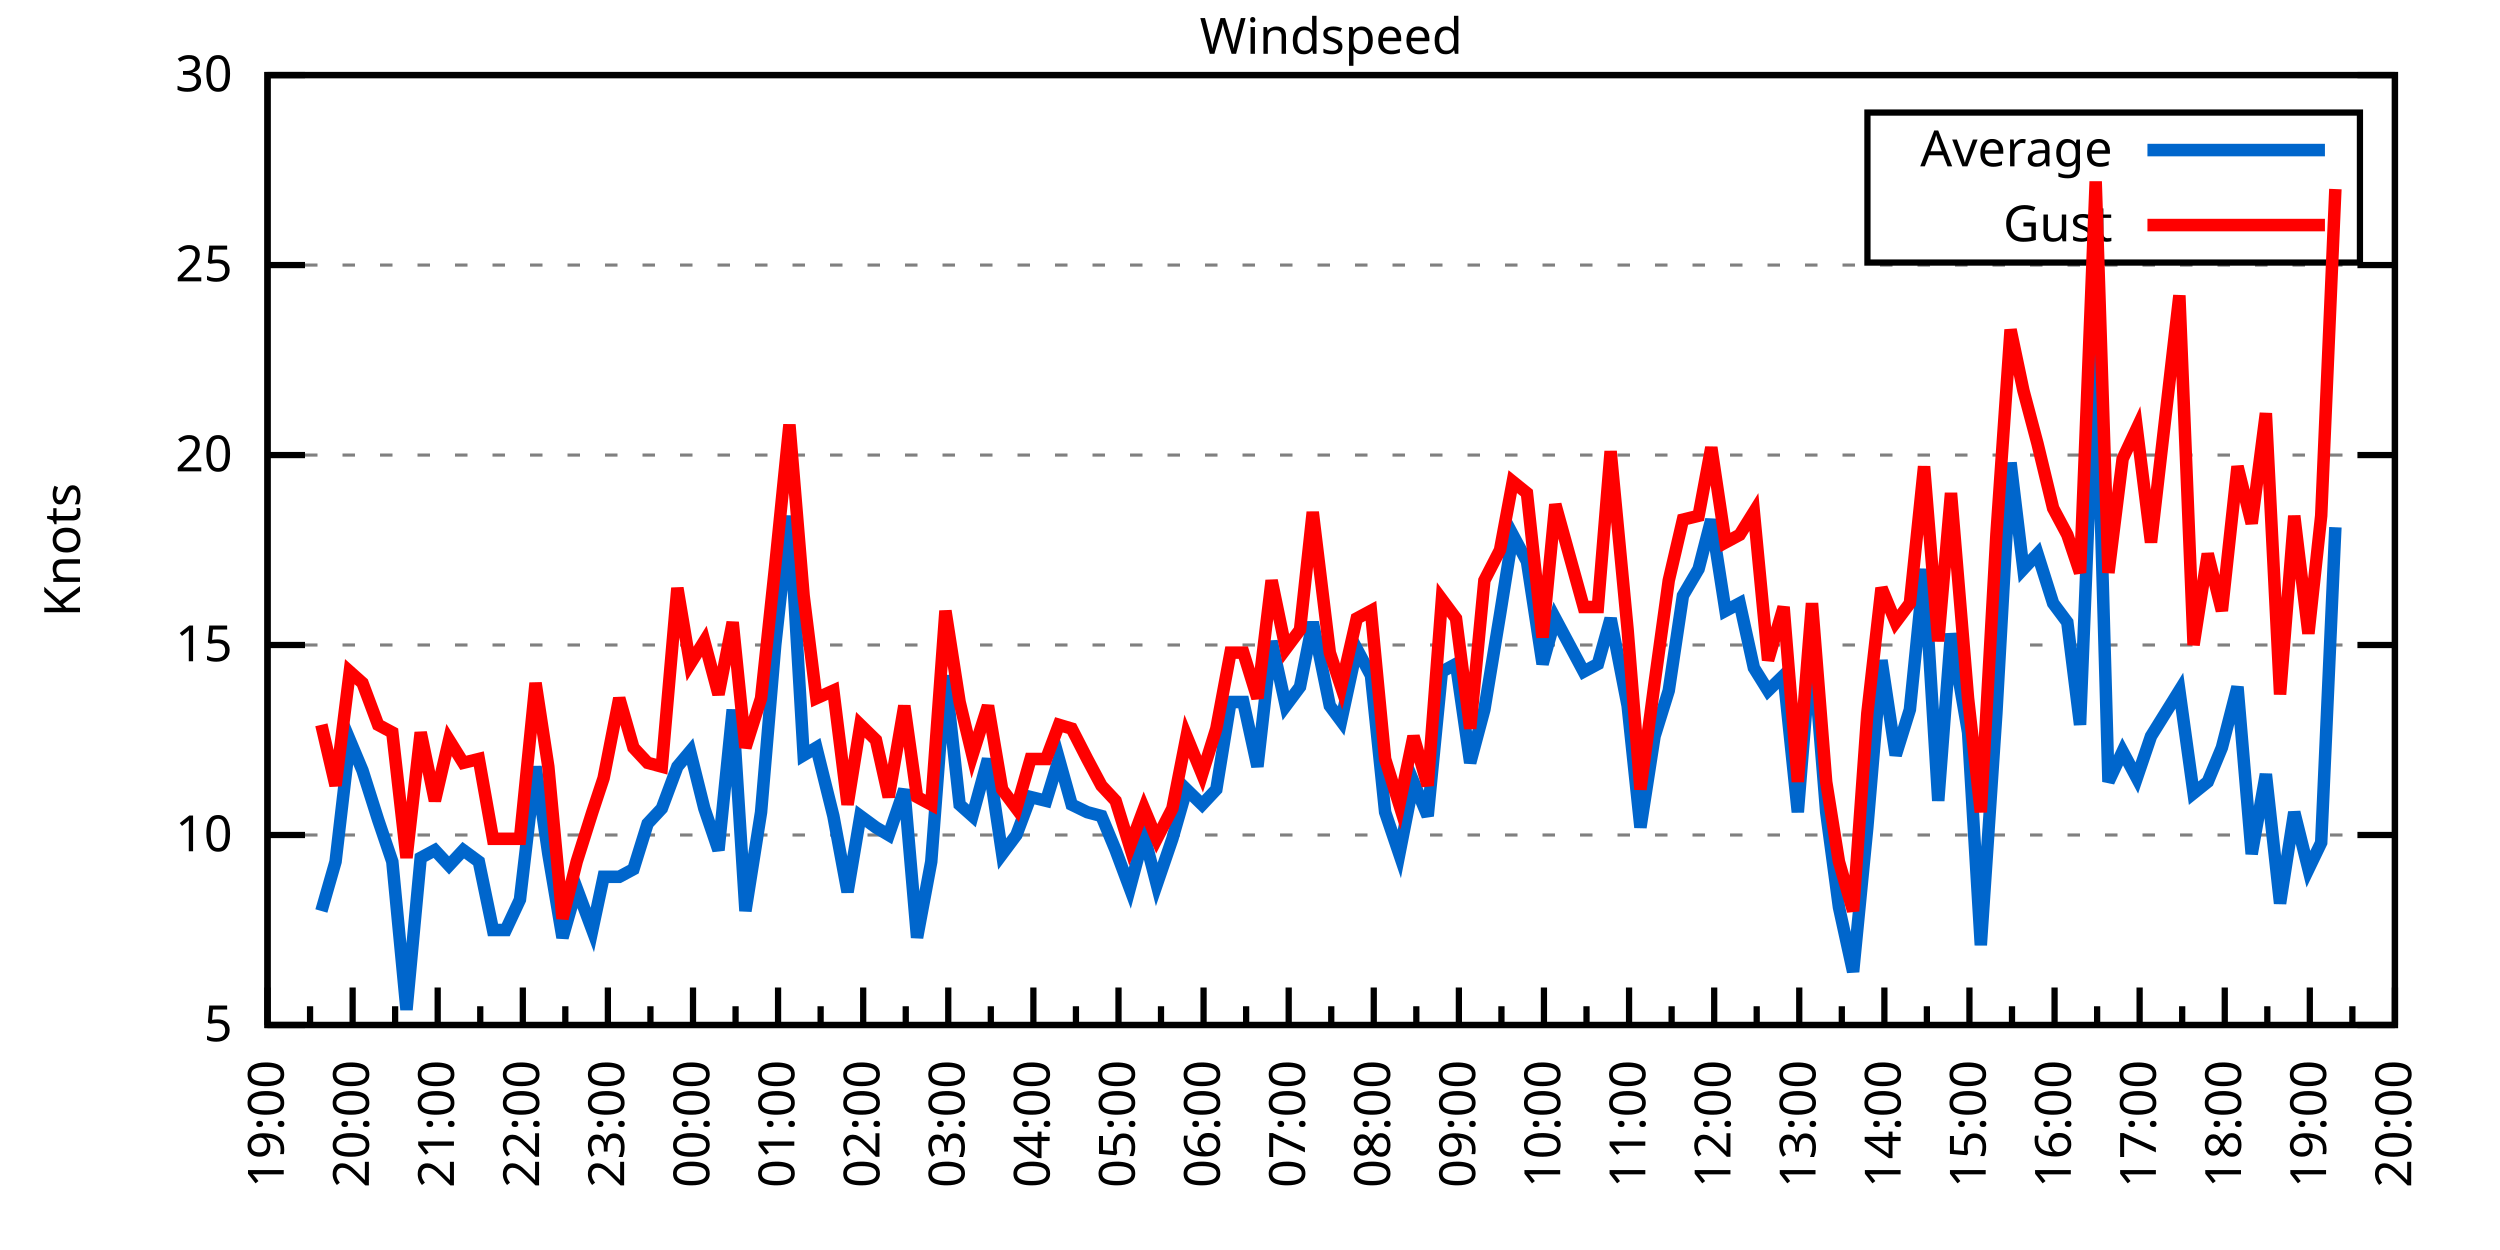
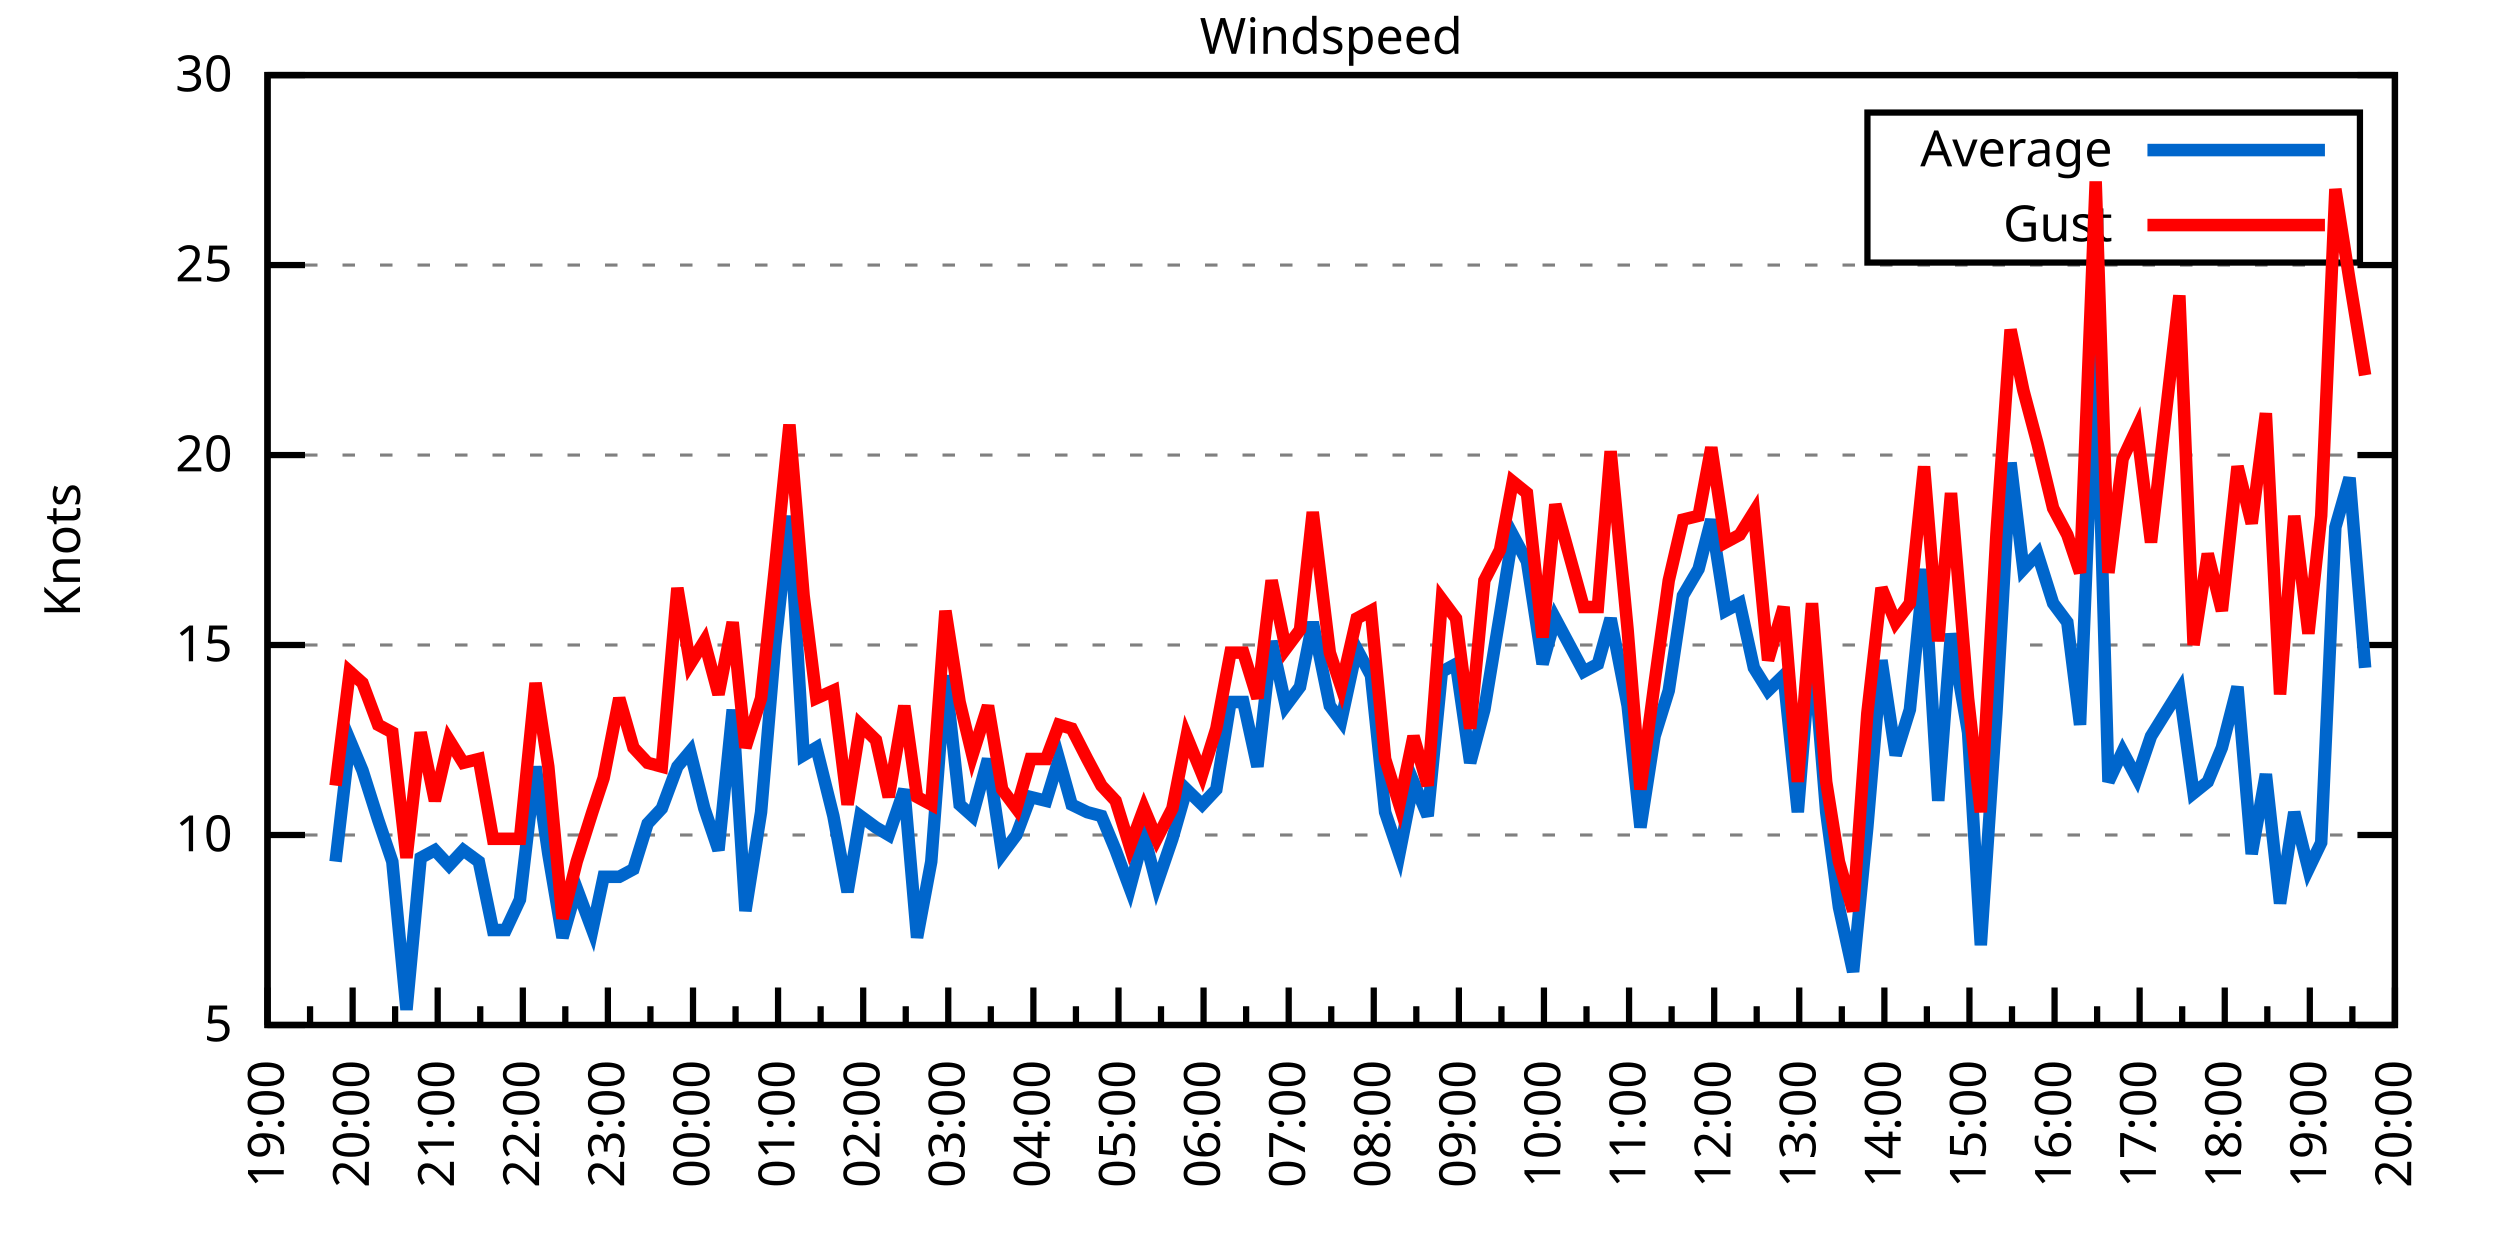
<svg xmlns="http://www.w3.org/2000/svg" xmlns:xlink="http://www.w3.org/1999/xlink" width="400" height="200" viewBox="0 0 400 200">
  <g id="gnuplot_canvas">
    <rect x="0" y="0" width="400" height="200" fill="none" />
    <defs>
      <circle id="gpDot" r="0.5" stroke-width="0.5" stroke="currentColor" />
      <path id="gpPt0" stroke-width="0.333" stroke="currentColor" d="M-1,0 h2 M0,-1 v2" />
      <path id="gpPt1" stroke-width="0.333" stroke="currentColor" d="M-1,-1 L1,1 M1,-1 L-1,1" />
      <path id="gpPt2" stroke-width="0.333" stroke="currentColor" d="M-1,0 L1,0 M0,-1 L0,1 M-1,-1 L1,1 M-1,1 L1,-1" />
      <rect id="gpPt3" stroke-width="0.333" stroke="currentColor" x="-1" y="-1" width="2" height="2" />
      <rect id="gpPt4" stroke-width="0.333" stroke="currentColor" fill="currentColor" x="-1" y="-1" width="2" height="2" />
      <circle id="gpPt5" stroke-width="0.333" stroke="currentColor" cx="0" cy="0" r="1" />
      <use xlink:href="#gpPt5" id="gpPt6" fill="currentColor" stroke="none" />
      <path id="gpPt7" stroke-width="0.333" stroke="currentColor" d="M0,-1.33 L-1.33,0.67 L1.33,0.67 z" />
      <use xlink:href="#gpPt7" id="gpPt8" fill="currentColor" stroke="none" />
      <use xlink:href="#gpPt7" id="gpPt9" stroke="currentColor" transform="rotate(180)" />
      <use xlink:href="#gpPt9" id="gpPt10" fill="currentColor" stroke="none" />
      <use xlink:href="#gpPt3" id="gpPt11" stroke="currentColor" transform="rotate(45)" />
      <use xlink:href="#gpPt11" id="gpPt12" fill="currentColor" stroke="none" />
      <path id="gpPt13" stroke-width="0.333" stroke="currentColor" d="M0,1.330 L1.265,0.411 L0.782,-1.067 L-0.782,-1.076 L-1.265,0.411 z" />
      <use xlink:href="#gpPt13" id="gpPt14" fill="currentColor" stroke="none" />
      <filter id="textbox" filterUnits="objectBoundingBox" x="0" y="0" height="1" width="1">
        <feFlood flood-color="white" flood-opacity="1" result="bgnd" />
        <feComposite in="SourceGraphic" in2="bgnd" operator="atop" />
      </filter>
      <filter id="greybox" filterUnits="objectBoundingBox" x="0" y="0" height="1" width="1">
        <feFlood flood-color="lightgrey" flood-opacity="1" result="grey" />
        <feComposite in="SourceGraphic" in2="grey" operator="atop" />
      </filter>
    </defs>
    <g fill="none" color="white" stroke="currentColor" stroke-width="1.00" stroke-linecap="butt" stroke-linejoin="miter">
</g>
    <g fill="none" color="black" stroke="currentColor" stroke-width="1.00" stroke-linecap="butt" stroke-linejoin="miter">
      <g stroke="none" shape-rendering="crispEdges">
        <polygon fill="rgb(255, 255, 255)" points="42.80,164.00 383.18,164.00 383.18,12.02 42.80,12.02 " />
      </g>
    </g>
    <g fill="none" color="black" stroke="currentColor" stroke-width="1.00" stroke-linecap="butt" stroke-linejoin="miter">
</g>
    <g fill="none" color="black" stroke="black" stroke-width="0.50" stroke-linecap="butt" stroke-linejoin="miter">
</g>
    <g fill="none" color="gray" stroke="currentColor" stroke-width="0.50" stroke-linecap="butt" stroke-linejoin="miter">
      <path stroke="gray" stroke-dasharray="2,4" class="gridline" d="M42.80,164.00 L383.19,164.00  " />
    </g>
    <g fill="none" color="gray" stroke="gray" stroke-width="1.00" stroke-linecap="butt" stroke-linejoin="miter">
</g>
    <g fill="none" color="black" stroke="currentColor" stroke-width="1.00" stroke-linecap="butt" stroke-linejoin="miter">
      <path stroke="black" d="M42.80,164.00 L48.80,164.00 M383.19,164.00 L377.19,164.00  " />
      <g transform="translate(37.20,166.60)" stroke="none" fill="black" font-family="Sans" font-size="8.00" text-anchor="end">
        <text>
          <tspan font-family="Sans"> 5</tspan>
        </text>
      </g>
    </g>
    <g fill="none" color="black" stroke="currentColor" stroke-width="1.00" stroke-linecap="butt" stroke-linejoin="miter">
</g>
    <g fill="none" color="black" stroke="black" stroke-width="0.50" stroke-linecap="butt" stroke-linejoin="miter">
</g>
    <g fill="none" color="gray" stroke="currentColor" stroke-width="0.50" stroke-linecap="butt" stroke-linejoin="miter">
      <path stroke="gray" stroke-dasharray="2,4" class="gridline" d="M42.80,133.60 L383.19,133.60  " />
    </g>
    <g fill="none" color="gray" stroke="gray" stroke-width="1.00" stroke-linecap="butt" stroke-linejoin="miter">
</g>
    <g fill="none" color="black" stroke="currentColor" stroke-width="1.00" stroke-linecap="butt" stroke-linejoin="miter">
      <path stroke="black" d="M42.80,133.60 L48.80,133.60 M383.19,133.60 L377.19,133.60  " />
      <g transform="translate(37.20,136.20)" stroke="none" fill="black" font-family="Sans" font-size="8.00" text-anchor="end">
        <text>
          <tspan font-family="Sans"> 10</tspan>
        </text>
      </g>
    </g>
    <g fill="none" color="black" stroke="currentColor" stroke-width="1.00" stroke-linecap="butt" stroke-linejoin="miter">
</g>
    <g fill="none" color="black" stroke="black" stroke-width="0.50" stroke-linecap="butt" stroke-linejoin="miter">
</g>
    <g fill="none" color="gray" stroke="currentColor" stroke-width="0.50" stroke-linecap="butt" stroke-linejoin="miter">
      <path stroke="gray" stroke-dasharray="2,4" class="gridline" d="M42.80,103.20 L383.19,103.20  " />
    </g>
    <g fill="none" color="gray" stroke="gray" stroke-width="1.00" stroke-linecap="butt" stroke-linejoin="miter">
</g>
    <g fill="none" color="black" stroke="currentColor" stroke-width="1.00" stroke-linecap="butt" stroke-linejoin="miter">
      <path stroke="black" d="M42.80,103.20 L48.80,103.20 M383.19,103.20 L377.19,103.20  " />
      <g transform="translate(37.20,105.80)" stroke="none" fill="black" font-family="Sans" font-size="8.00" text-anchor="end">
        <text>
          <tspan font-family="Sans"> 15</tspan>
        </text>
      </g>
    </g>
    <g fill="none" color="black" stroke="currentColor" stroke-width="1.00" stroke-linecap="butt" stroke-linejoin="miter">
</g>
    <g fill="none" color="black" stroke="black" stroke-width="0.50" stroke-linecap="butt" stroke-linejoin="miter">
</g>
    <g fill="none" color="gray" stroke="currentColor" stroke-width="0.50" stroke-linecap="butt" stroke-linejoin="miter">
      <path stroke="gray" stroke-dasharray="2,4" class="gridline" d="M42.80,72.81 L383.19,72.81  " />
    </g>
    <g fill="none" color="gray" stroke="gray" stroke-width="1.00" stroke-linecap="butt" stroke-linejoin="miter">
</g>
    <g fill="none" color="black" stroke="currentColor" stroke-width="1.00" stroke-linecap="butt" stroke-linejoin="miter">
      <path stroke="black" d="M42.80,72.81 L48.80,72.81 M383.19,72.81 L377.19,72.81  " />
      <g transform="translate(37.20,75.41)" stroke="none" fill="black" font-family="Sans" font-size="8.00" text-anchor="end">
        <text>
          <tspan font-family="Sans"> 20</tspan>
        </text>
      </g>
    </g>
    <g fill="none" color="black" stroke="currentColor" stroke-width="1.00" stroke-linecap="butt" stroke-linejoin="miter">
</g>
    <g fill="none" color="black" stroke="black" stroke-width="0.50" stroke-linecap="butt" stroke-linejoin="miter">
</g>
    <g fill="none" color="gray" stroke="currentColor" stroke-width="0.50" stroke-linecap="butt" stroke-linejoin="miter">
      <path stroke="gray" stroke-dasharray="2,4" class="gridline" d="M42.80,42.41 L383.19,42.41  " />
    </g>
    <g fill="none" color="gray" stroke="gray" stroke-width="1.00" stroke-linecap="butt" stroke-linejoin="miter">
</g>
    <g fill="none" color="black" stroke="currentColor" stroke-width="1.00" stroke-linecap="butt" stroke-linejoin="miter">
      <path stroke="black" d="M42.80,42.41 L48.80,42.41 M383.19,42.41 L377.19,42.41  " />
      <g transform="translate(37.20,45.01)" stroke="none" fill="black" font-family="Sans" font-size="8.00" text-anchor="end">
        <text>
          <tspan font-family="Sans"> 25</tspan>
        </text>
      </g>
    </g>
    <g fill="none" color="black" stroke="currentColor" stroke-width="1.00" stroke-linecap="butt" stroke-linejoin="miter">
</g>
    <g fill="none" color="black" stroke="black" stroke-width="0.50" stroke-linecap="butt" stroke-linejoin="miter">
</g>
    <g fill="none" color="gray" stroke="currentColor" stroke-width="0.50" stroke-linecap="butt" stroke-linejoin="miter">
      <path stroke="gray" stroke-dasharray="2,4" class="gridline" d="M42.80,12.01 L383.19,12.01  " />
    </g>
    <g fill="none" color="gray" stroke="gray" stroke-width="1.00" stroke-linecap="butt" stroke-linejoin="miter">
</g>
    <g fill="none" color="black" stroke="currentColor" stroke-width="1.00" stroke-linecap="butt" stroke-linejoin="miter">
      <path stroke="black" d="M42.80,12.01 L48.80,12.01 M383.19,12.01 L377.19,12.01  " />
      <g transform="translate(37.20,14.61)" stroke="none" fill="black" font-family="Sans" font-size="8.00" text-anchor="end">
        <text>
          <tspan font-family="Sans"> 30</tspan>
        </text>
      </g>
    </g>
    <g fill="none" color="black" stroke="currentColor" stroke-width="1.00" stroke-linecap="butt" stroke-linejoin="miter">
      <path stroke="black" d="M42.80,164.00 L42.80,158.00  " />
      <g transform="translate(45.40,169.60) rotate(270)" stroke="none" fill="black" font-family="Sans" font-size="8.00" text-anchor="end">
        <text>
          <tspan font-family="Sans">19:00</tspan>
        </text>
      </g>
    </g>
    <g fill="none" color="black" stroke="currentColor" stroke-width="1.00" stroke-linecap="butt" stroke-linejoin="miter">
      <path stroke="black" d="M49.61,164.00 L49.61,161.00 M56.42,164.00 L56.42,158.00  " />
      <g transform="translate(59.02,169.60) rotate(270)" stroke="none" fill="black" font-family="Sans" font-size="8.00" text-anchor="end">
        <text>
          <tspan font-family="Sans">20:00</tspan>
        </text>
      </g>
    </g>
    <g fill="none" color="black" stroke="currentColor" stroke-width="1.00" stroke-linecap="butt" stroke-linejoin="miter">
      <path stroke="black" d="M63.22,164.00 L63.22,161.00 M70.03,164.00 L70.03,158.00  " />
      <g transform="translate(72.63,169.60) rotate(270)" stroke="none" fill="black" font-family="Sans" font-size="8.00" text-anchor="end">
        <text>
          <tspan font-family="Sans">21:00</tspan>
        </text>
      </g>
    </g>
    <g fill="none" color="black" stroke="currentColor" stroke-width="1.00" stroke-linecap="butt" stroke-linejoin="miter">
      <path stroke="black" d="M76.84,164.00 L76.84,161.00 M83.65,164.00 L83.65,158.00  " />
      <g transform="translate(86.25,169.60) rotate(270)" stroke="none" fill="black" font-family="Sans" font-size="8.00" text-anchor="end">
        <text>
          <tspan font-family="Sans">22:00</tspan>
        </text>
      </g>
    </g>
    <g fill="none" color="black" stroke="currentColor" stroke-width="1.00" stroke-linecap="butt" stroke-linejoin="miter">
      <path stroke="black" d="M90.45,164.00 L90.45,161.00 M97.26,164.00 L97.26,158.00  " />
      <g transform="translate(99.86,169.60) rotate(270)" stroke="none" fill="black" font-family="Sans" font-size="8.00" text-anchor="end">
        <text>
          <tspan font-family="Sans">23:00</tspan>
        </text>
      </g>
    </g>
    <g fill="none" color="black" stroke="currentColor" stroke-width="1.00" stroke-linecap="butt" stroke-linejoin="miter">
      <path stroke="black" d="M104.07,164.00 L104.07,161.00 M110.88,164.00 L110.88,158.00  " />
      <g transform="translate(113.48,169.60) rotate(270)" stroke="none" fill="black" font-family="Sans" font-size="8.00" text-anchor="end">
        <text>
          <tspan font-family="Sans">00:00</tspan>
        </text>
      </g>
    </g>
    <g fill="none" color="black" stroke="currentColor" stroke-width="1.00" stroke-linecap="butt" stroke-linejoin="miter">
      <path stroke="black" d="M117.69,164.00 L117.69,161.00 M124.49,164.00 L124.49,158.00  " />
      <g transform="translate(127.09,169.60) rotate(270)" stroke="none" fill="black" font-family="Sans" font-size="8.00" text-anchor="end">
        <text>
          <tspan font-family="Sans">01:00</tspan>
        </text>
      </g>
    </g>
    <g fill="none" color="black" stroke="currentColor" stroke-width="1.00" stroke-linecap="butt" stroke-linejoin="miter">
      <path stroke="black" d="M131.30,164.00 L131.30,161.00 M138.11,164.00 L138.11,158.00  " />
      <g transform="translate(140.71,169.60) rotate(270)" stroke="none" fill="black" font-family="Sans" font-size="8.00" text-anchor="end">
        <text>
          <tspan font-family="Sans">02:00</tspan>
        </text>
      </g>
    </g>
    <g fill="none" color="black" stroke="currentColor" stroke-width="1.00" stroke-linecap="butt" stroke-linejoin="miter">
      <path stroke="black" d="M144.92,164.00 L144.92,161.00 M151.72,164.00 L151.72,158.00  " />
      <g transform="translate(154.32,169.60) rotate(270)" stroke="none" fill="black" font-family="Sans" font-size="8.00" text-anchor="end">
        <text>
          <tspan font-family="Sans">03:00</tspan>
        </text>
      </g>
    </g>
    <g fill="none" color="black" stroke="currentColor" stroke-width="1.00" stroke-linecap="butt" stroke-linejoin="miter">
      <path stroke="black" d="M158.53,164.00 L158.53,161.00 M165.34,164.00 L165.34,158.00  " />
      <g transform="translate(167.94,169.60) rotate(270)" stroke="none" fill="black" font-family="Sans" font-size="8.00" text-anchor="end">
        <text>
          <tspan font-family="Sans">04:00</tspan>
        </text>
      </g>
    </g>
    <g fill="none" color="black" stroke="currentColor" stroke-width="1.00" stroke-linecap="butt" stroke-linejoin="miter">
      <path stroke="black" d="M172.15,164.00 L172.15,161.00 M178.96,164.00 L178.96,158.00  " />
      <g transform="translate(181.56,169.60) rotate(270)" stroke="none" fill="black" font-family="Sans" font-size="8.00" text-anchor="end">
        <text>
          <tspan font-family="Sans">05:00</tspan>
        </text>
      </g>
    </g>
    <g fill="none" color="black" stroke="currentColor" stroke-width="1.00" stroke-linecap="butt" stroke-linejoin="miter">
      <path stroke="black" d="M185.76,164.00 L185.76,161.00 M192.57,164.00 L192.57,158.00  " />
      <g transform="translate(195.17,169.60) rotate(270)" stroke="none" fill="black" font-family="Sans" font-size="8.00" text-anchor="end">
        <text>
          <tspan font-family="Sans">06:00</tspan>
        </text>
      </g>
    </g>
    <g fill="none" color="black" stroke="currentColor" stroke-width="1.00" stroke-linecap="butt" stroke-linejoin="miter">
      <path stroke="black" d="M199.38,164.00 L199.38,161.00 M206.19,164.00 L206.19,158.00  " />
      <g transform="translate(208.79,169.60) rotate(270)" stroke="none" fill="black" font-family="Sans" font-size="8.00" text-anchor="end">
        <text>
          <tspan font-family="Sans">07:00</tspan>
        </text>
      </g>
    </g>
    <g fill="none" color="black" stroke="currentColor" stroke-width="1.00" stroke-linecap="butt" stroke-linejoin="miter">
      <path stroke="black" d="M213.00,164.00 L213.00,161.00 M219.80,164.00 L219.80,158.00  " />
      <g transform="translate(222.40,169.60) rotate(270)" stroke="none" fill="black" font-family="Sans" font-size="8.00" text-anchor="end">
        <text>
          <tspan font-family="Sans">08:00</tspan>
        </text>
      </g>
    </g>
    <g fill="none" color="black" stroke="currentColor" stroke-width="1.00" stroke-linecap="butt" stroke-linejoin="miter">
      <path stroke="black" d="M226.61,164.00 L226.61,161.00 M233.42,164.00 L233.42,158.00  " />
      <g transform="translate(236.02,169.60) rotate(270)" stroke="none" fill="black" font-family="Sans" font-size="8.00" text-anchor="end">
        <text>
          <tspan font-family="Sans">09:00</tspan>
        </text>
      </g>
    </g>
    <g fill="none" color="black" stroke="currentColor" stroke-width="1.00" stroke-linecap="butt" stroke-linejoin="miter">
      <path stroke="black" d="M240.23,164.00 L240.23,161.00 M247.03,164.00 L247.03,158.00  " />
      <g transform="translate(249.63,169.60) rotate(270)" stroke="none" fill="black" font-family="Sans" font-size="8.00" text-anchor="end">
        <text>
          <tspan font-family="Sans">10:00</tspan>
        </text>
      </g>
    </g>
    <g fill="none" color="black" stroke="currentColor" stroke-width="1.00" stroke-linecap="butt" stroke-linejoin="miter">
      <path stroke="black" d="M253.84,164.00 L253.84,161.00 M260.65,164.00 L260.65,158.00  " />
      <g transform="translate(263.25,169.60) rotate(270)" stroke="none" fill="black" font-family="Sans" font-size="8.00" text-anchor="end">
        <text>
          <tspan font-family="Sans">11:00</tspan>
        </text>
      </g>
    </g>
    <g fill="none" color="black" stroke="currentColor" stroke-width="1.00" stroke-linecap="butt" stroke-linejoin="miter">
      <path stroke="black" d="M267.46,164.00 L267.46,161.00 M274.27,164.00 L274.27,158.00  " />
      <g transform="translate(276.87,169.60) rotate(270)" stroke="none" fill="black" font-family="Sans" font-size="8.00" text-anchor="end">
        <text>
          <tspan font-family="Sans">12:00</tspan>
        </text>
      </g>
    </g>
    <g fill="none" color="black" stroke="currentColor" stroke-width="1.00" stroke-linecap="butt" stroke-linejoin="miter">
      <path stroke="black" d="M281.07,164.00 L281.07,161.00 M287.88,164.00 L287.88,158.00  " />
      <g transform="translate(290.48,169.60) rotate(270)" stroke="none" fill="black" font-family="Sans" font-size="8.00" text-anchor="end">
        <text>
          <tspan font-family="Sans">13:00</tspan>
        </text>
      </g>
    </g>
    <g fill="none" color="black" stroke="currentColor" stroke-width="1.00" stroke-linecap="butt" stroke-linejoin="miter">
      <path stroke="black" d="M294.69,164.00 L294.69,161.00 M301.50,164.00 L301.50,158.00  " />
      <g transform="translate(304.10,169.60) rotate(270)" stroke="none" fill="black" font-family="Sans" font-size="8.00" text-anchor="end">
        <text>
          <tspan font-family="Sans">14:00</tspan>
        </text>
      </g>
    </g>
    <g fill="none" color="black" stroke="currentColor" stroke-width="1.00" stroke-linecap="butt" stroke-linejoin="miter">
      <path stroke="black" d="M308.30,164.00 L308.30,161.00 M315.11,164.00 L315.11,158.00  " />
      <g transform="translate(317.71,169.60) rotate(270)" stroke="none" fill="black" font-family="Sans" font-size="8.00" text-anchor="end">
        <text>
          <tspan font-family="Sans">15:00</tspan>
        </text>
      </g>
    </g>
    <g fill="none" color="black" stroke="currentColor" stroke-width="1.00" stroke-linecap="butt" stroke-linejoin="miter">
      <path stroke="black" d="M321.92,164.00 L321.92,161.00 M328.73,164.00 L328.73,158.00  " />
      <g transform="translate(331.33,169.60) rotate(270)" stroke="none" fill="black" font-family="Sans" font-size="8.00" text-anchor="end">
        <text>
          <tspan font-family="Sans">16:00</tspan>
        </text>
      </g>
    </g>
    <g fill="none" color="black" stroke="currentColor" stroke-width="1.00" stroke-linecap="butt" stroke-linejoin="miter">
      <path stroke="black" d="M335.54,164.00 L335.54,161.00 M342.34,164.00 L342.34,158.00  " />
      <g transform="translate(344.94,169.60) rotate(270)" stroke="none" fill="black" font-family="Sans" font-size="8.00" text-anchor="end">
        <text>
          <tspan font-family="Sans">17:00</tspan>
        </text>
      </g>
    </g>
    <g fill="none" color="black" stroke="currentColor" stroke-width="1.00" stroke-linecap="butt" stroke-linejoin="miter">
      <path stroke="black" d="M349.15,164.00 L349.15,161.00 M355.96,164.00 L355.96,158.00  " />
      <g transform="translate(358.56,169.60) rotate(270)" stroke="none" fill="black" font-family="Sans" font-size="8.00" text-anchor="end">
        <text>
          <tspan font-family="Sans">18:00</tspan>
        </text>
      </g>
    </g>
    <g fill="none" color="black" stroke="currentColor" stroke-width="1.00" stroke-linecap="butt" stroke-linejoin="miter">
      <path stroke="black" d="M362.77,164.00 L362.77,161.00 M369.57,164.00 L369.57,158.00  " />
      <g transform="translate(372.17,169.60) rotate(270)" stroke="none" fill="black" font-family="Sans" font-size="8.00" text-anchor="end">
        <text>
          <tspan font-family="Sans">19:00</tspan>
        </text>
      </g>
    </g>
    <g fill="none" color="black" stroke="currentColor" stroke-width="1.00" stroke-linecap="butt" stroke-linejoin="miter">
      <path stroke="black" d="M376.38,164.00 L376.38,161.00 M383.19,164.00 L383.19,158.00  " />
      <g transform="translate(385.79,169.60) rotate(270)" stroke="none" fill="black" font-family="Sans" font-size="8.00" text-anchor="end">
        <text>
          <tspan font-family="Sans">20:00</tspan>
        </text>
      </g>
    </g>
    <g fill="none" color="black" stroke="currentColor" stroke-width="1.00" stroke-linecap="butt" stroke-linejoin="miter">
</g>
    <g fill="none" color="black" stroke="currentColor" stroke-width="1.00" stroke-linecap="butt" stroke-linejoin="miter">
      <path stroke="black" d="M42.80,12.01 L42.80,164.00 L383.19,164.00 L383.19,12.01 L42.80,12.01 Z  " />
    </g>
    <g fill="none" color="black" stroke="currentColor" stroke-width="1.00" stroke-linecap="butt" stroke-linejoin="miter">
      <g transform="translate(12.80,88.01) rotate(270)" stroke="none" fill="black" font-family="Sans" font-size="8.00" text-anchor="middle">
        <text>
          <tspan font-family="Sans">Knots</tspan>
        </text>
      </g>
    </g>
    <g fill="none" color="black" stroke="currentColor" stroke-width="1.00" stroke-linecap="butt" stroke-linejoin="miter">
</g>
    <g fill="none" color="black" stroke="currentColor" stroke-width="1.00" stroke-linecap="butt" stroke-linejoin="miter">
      <path stroke="black" d="M298.79,42.01 L298.79,18.01 L377.59,18.01 L377.59,42.01 L298.79,42.01 Z  " />
    </g>
    <g id="Windspeed_plot_1">
      <g fill="none" color="white" stroke="black" stroke-width="2.00" stroke-linecap="butt" stroke-linejoin="miter">
</g>
      <g fill="none" color="black" stroke="currentColor" stroke-width="2.00" stroke-linecap="butt" stroke-linejoin="miter">
        <g transform="translate(337.99,26.61)" stroke="none" fill="black" font-family="Sans" font-size="8.00" text-anchor="end">
          <text>
            <tspan font-family="Sans">Average</tspan>
          </text>
        </g>
      </g>
      <g fill="none" color="black" stroke="currentColor" stroke-width="2.00" stroke-linecap="butt" stroke-linejoin="miter">
-         <path stroke="rgb(  0, 102, 204)" d="M343.59,24.01 L371.99,24.01 M51.42,145.76 L53.69,137.86 L55.96,118.40 L58.00,123.27 L60.50,131.17 L62.77,137.86   L65.04,161.57 L67.31,137.25 L69.58,136.03 L71.85,138.47 L74.12,136.03 L76.61,137.86 L78.88,148.80 L80.92,148.80   L83.19,143.94 L85.69,122.66 L87.73,136.64 L90.00,150.02 L92.27,142.11 L94.77,148.80 L96.58,140.29 L99.08,140.29   L101.35,139.07 L103.62,131.78 L105.89,129.35 L108.38,122.66 L110.42,120.23 L112.69,129.35 L114.96,136.03 L117.23,113.54   L119.27,145.76 L121.77,129.95 L124.04,103.20 L126.31,82.53 L128.58,120.83 L130.62,119.62 L133.34,130.56 L135.61,142.72   L137.66,130.56 L140.15,132.39 L142.19,133.60 L144.69,126.31 L146.73,150.02 L149.00,137.86 L151.27,108.07 L153.54,128.74   L155.58,130.56 L158.08,121.44 L160.35,136.64 L162.62,133.60 L164.89,127.52 L167.38,128.13 L169.43,121.44 L171.47,128.74   L173.96,129.95 L176.23,130.56 L178.50,136.03 L180.77,142.11 L183.04,133.60 L185.08,141.51 L187.58,134.21 L189.85,126.31   L192.34,128.74 L194.61,126.31 L196.88,112.32 L198.93,112.32 L201.19,122.66 L203.46,102.60 L205.73,112.93 L208.00,109.89   L210.04,99.56 L212.77,112.93 L214.58,115.36 L217.08,103.81 L219.35,108.07 L221.62,129.95 L223.89,136.64 L226.16,125.09   L228.43,130.56 L230.70,107.46 L232.96,106.24 L235.23,122.05 L237.50,113.54 L240.00,98.34 L242.04,85.57 L244.31,89.83   L246.81,106.24 L248.85,98.95 L253.39,107.46 L255.66,106.24 L257.70,98.95 L260.42,112.93 L262.47,132.39 L264.73,117.80   L267.00,110.50 L269.27,95.30 L271.77,91.04 L273.81,83.14 L276.08,97.73 L278.35,96.52 L280.62,106.85 L282.89,110.50   L285.38,108.07 L287.65,129.95 L289.92,101.99 L292.19,129.95 L294.23,145.15 L296.50,155.49 L298.77,132.39 L301.04,105.64   L303.31,120.83 L305.58,113.54 L307.85,91.04 L310.12,128.13 L312.16,101.38 L314.89,117.19 L316.93,151.23 L319.42,114.15   L321.69,74.02 L323.74,91.04 L326.00,88.61 L328.50,96.52 L330.77,99.56 L332.81,115.97 L335.31,53.96 L337.35,125.09   L339.62,120.23 L341.89,124.48 L344.16,117.80 L348.70,110.50 L350.97,126.91 L353.24,125.09 L355.50,119.62 L358.00,109.89   L360.27,136.64 L362.54,123.87 L364.81,144.55 L367.08,129.95 L369.35,139.07 L371.39,134.82 L373.66,84.36  " />
+         <path stroke="rgb(  0, 102, 204)" d="M343.59,24.01 L371.99,24.01 M53.69,137.86 L55.96,118.40 L58.00,123.27 L60.50,131.17 L62.77,137.86 L65.04,161.57   L67.31,137.25 L69.58,136.03 L71.85,138.47 L74.12,136.03 L76.61,137.86 L78.88,148.80 L80.92,148.80 L83.19,143.94   L85.69,122.66 L87.73,136.64 L90.00,150.02 L92.27,142.11 L94.77,148.80 L96.58,140.29 L99.08,140.29 L101.35,139.07   L103.62,131.78 L105.89,129.35 L108.38,122.66 L110.42,120.23 L112.69,129.35 L114.96,136.03 L117.23,113.54 L119.27,145.76   L121.77,129.95 L124.04,103.20 L126.31,82.53 L128.58,120.83 L130.62,119.62 L133.34,130.56 L135.61,142.72 L137.66,130.56   L140.15,132.39 L142.19,133.60 L144.69,126.31 L146.73,150.02 L149.00,137.86 L151.27,108.07 L153.54,128.74 L155.58,130.56   L158.08,121.44 L160.35,136.64 L162.62,133.60 L164.89,127.52 L167.38,128.13 L169.43,121.44 L171.47,128.74 L173.96,129.95   L176.23,130.56 L178.50,136.03 L180.77,142.11 L183.04,133.60 L185.08,141.51 L187.58,134.21 L189.85,126.31 L192.34,128.74   L194.61,126.31 L196.88,112.32 L198.93,112.32 L201.19,122.66 L203.46,102.60 L205.73,112.93 L208.00,109.89 L210.04,99.56   L212.77,112.93 L214.58,115.36 L217.08,103.81 L219.35,108.07 L221.62,129.95 L223.89,136.64 L226.16,125.09 L228.43,130.56   L230.70,107.46 L232.96,106.24 L235.23,122.05 L237.50,113.54 L240.00,98.34 L242.04,85.57 L244.31,89.83 L246.81,106.24   L248.85,98.95 L253.39,107.46 L255.66,106.24 L257.70,98.95 L260.42,112.93 L262.47,132.39 L264.73,117.80 L267.00,110.50   L269.27,95.30 L271.77,91.04 L273.81,83.14 L276.08,97.73 L278.35,96.52 L280.62,106.85 L282.89,110.50 L285.38,108.07   L287.65,129.95 L289.92,101.99 L292.19,129.95 L294.23,145.15 L296.50,155.49 L298.77,132.39 L301.04,105.64 L303.31,120.83   L305.58,113.54 L307.85,91.04 L310.12,128.13 L312.16,101.38 L314.89,117.19 L316.93,151.23 L319.42,114.15 L321.69,74.02   L323.74,91.04 L326.00,88.61 L328.50,96.52 L330.77,99.56 L332.81,115.97 L335.31,53.96 L337.35,125.09 L339.62,120.23   L341.89,124.48 L344.16,117.80 L348.70,110.50 L350.97,126.91 L353.24,125.09 L355.50,119.62 L358.00,109.89 L360.27,136.64   L362.54,123.87 L364.81,144.55 L367.08,129.95 L369.35,139.07 L371.39,134.82 L373.66,84.36 L375.93,76.45 L378.42,106.85    " />
      </g>
    </g>
    <g id="Windspeed_plot_2">
      <g fill="none" color="black" stroke="currentColor" stroke-width="2.00" stroke-linecap="butt" stroke-linejoin="miter">
        <g transform="translate(337.99,38.61)" stroke="none" fill="black" font-family="Sans" font-size="8.00" text-anchor="end">
          <text>
            <tspan font-family="Sans">Gust</tspan>
          </text>
        </g>
      </g>
      <g fill="none" color="black" stroke="currentColor" stroke-width="2.00" stroke-linecap="butt" stroke-linejoin="miter">
-         <path stroke="rgb(255,   0,   0)" d="M343.59,36.01 L371.99,36.01 M51.42,115.97 L53.69,125.70 L55.96,107.46 L58.00,109.28 L60.50,115.97 L62.77,117.19   L65.04,137.25 L67.31,117.19 L69.58,128.13 L71.85,118.40 L74.12,122.05 L76.61,121.44 L78.88,134.21 L80.92,134.21   L83.19,134.21 L85.69,109.28 L87.73,122.66 L90.00,146.98 L92.27,137.86 L94.77,129.95 L96.58,124.48 L99.08,111.72   L101.35,119.62 L103.62,122.05 L105.89,122.66 L108.38,94.08 L110.42,106.24 L112.69,102.60 L114.96,111.11 L117.23,99.56   L119.27,119.62 L121.77,111.72 L124.04,90.44 L126.31,67.94 L128.58,95.30 L130.62,111.72 L133.34,110.50 L135.61,128.74   L137.66,115.97 L140.15,118.40 L142.19,127.52 L144.69,112.93 L146.73,127.52 L149.00,128.74 L151.27,97.73 L153.54,112.32   L155.58,120.83 L158.08,112.93 L160.35,126.31 L162.62,129.35 L164.89,121.44 L167.38,121.44 L169.43,115.97 L171.47,116.58   L173.96,121.44 L176.23,125.70 L178.50,128.13 L180.77,135.43 L183.04,129.35 L185.08,134.21 L187.58,129.35 L189.85,117.80   L192.34,123.87 L194.61,116.58 L196.88,104.42 L198.93,104.42 L201.19,111.72 L203.46,92.87 L205.73,103.81 L208.00,100.77   L210.04,81.93 L212.77,104.42 L214.58,109.89 L217.08,98.95 L219.35,97.73 L221.62,121.44 L223.89,128.74 L226.16,117.80   L228.43,125.70 L230.70,95.91 L232.96,98.95 L235.23,116.58 L237.50,92.87 L240.00,88.00 L242.04,77.06 L244.31,78.89   L246.81,101.99 L248.85,80.71 L253.39,97.12 L255.66,97.12 L257.70,72.20 L260.42,100.77 L262.47,126.31 L264.73,109.28   L267.00,92.87 L269.27,83.14 L271.77,82.53 L273.81,71.59 L276.08,86.79 L278.35,85.57 L280.62,81.93 L282.89,105.64   L285.38,97.12 L287.65,125.09 L289.92,96.52 L292.19,125.09 L294.23,137.86 L296.50,145.76 L298.77,114.15 L301.04,94.08   L303.31,99.56 L305.58,96.52 L307.85,74.63 L310.12,102.60 L312.16,78.89 L314.89,111.72 L316.93,129.95 L319.42,85.57   L321.69,52.74 L323.74,62.47 L326.00,70.98 L328.50,81.32 L330.77,85.57 L332.81,91.65 L335.31,29.03 L337.35,91.65   L339.62,73.41 L341.89,68.55 L344.16,86.79 L348.70,47.27 L350.97,103.20 L353.24,88.61 L355.50,97.73 L358.00,74.63   L360.27,83.75 L362.54,66.12 L364.81,111.11 L367.08,82.53 L369.35,101.38 L371.39,82.53 L373.66,30.25  " />
+         <path stroke="rgb(255,   0,   0)" d="M343.59,36.01 L371.99,36.01 M53.69,125.70 L55.96,107.46 L58.00,109.28 L60.50,115.97 L62.77,117.19 L65.04,137.25   L67.31,117.19 L69.58,128.13 L71.85,118.40 L74.12,122.05 L76.61,121.44 L78.88,134.21 L80.92,134.21 L83.19,134.21   L85.69,109.28 L87.73,122.66 L90.00,146.98 L92.27,137.86 L94.77,129.95 L96.58,124.48 L99.08,111.72 L101.35,119.62   L103.62,122.05 L105.89,122.66 L108.38,94.08 L110.42,106.24 L112.69,102.60 L114.96,111.11 L117.23,99.56 L119.27,119.62   L121.77,111.72 L124.04,90.44 L126.31,67.94 L128.58,95.30 L130.62,111.72 L133.34,110.50 L135.61,128.74 L137.66,115.97   L140.15,118.40 L142.19,127.52 L144.69,112.93 L146.73,127.52 L149.00,128.74 L151.27,97.73 L153.54,112.32 L155.58,120.83   L158.08,112.93 L160.35,126.31 L162.62,129.35 L164.89,121.44 L167.38,121.44 L169.43,115.97 L171.47,116.58 L173.96,121.44   L176.23,125.70 L178.50,128.13 L180.77,135.43 L183.04,129.35 L185.08,134.21 L187.58,129.35 L189.85,117.80 L192.34,123.87   L194.61,116.58 L196.88,104.42 L198.93,104.42 L201.19,111.72 L203.46,92.87 L205.73,103.81 L208.00,100.77 L210.04,81.93   L212.77,104.42 L214.58,109.89 L217.08,98.95 L219.35,97.73 L221.62,121.44 L223.89,128.74 L226.16,117.80 L228.43,125.70   L230.70,95.91 L232.96,98.95 L235.23,116.58 L237.50,92.87 L240.00,88.00 L242.04,77.06 L244.31,78.89 L246.81,101.99   L248.85,80.71 L253.39,97.12 L255.66,97.12 L257.70,72.20 L260.42,100.77 L262.47,126.31 L264.73,109.28 L267.00,92.87   L269.27,83.14 L271.77,82.53 L273.81,71.59 L276.08,86.79 L278.35,85.57 L280.62,81.93 L282.89,105.64 L285.38,97.12   L287.65,125.09 L289.92,96.52 L292.19,125.09 L294.23,137.86 L296.50,145.76 L298.77,114.15 L301.04,94.08 L303.31,99.56   L305.58,96.52 L307.85,74.63 L310.12,102.60 L312.16,78.89 L314.89,111.72 L316.93,129.95 L319.42,85.57 L321.69,52.74   L323.74,62.47 L326.00,70.98 L328.50,81.32 L330.77,85.57 L332.81,91.65 L335.31,29.03 L337.35,91.65 L339.62,73.41   L341.89,68.55 L344.16,86.79 L348.70,47.27 L350.97,103.20 L353.24,88.61 L355.50,97.73 L358.00,74.63 L360.27,83.75   L362.54,66.12 L364.81,111.11 L367.08,82.53 L369.35,101.38 L371.39,82.53 L373.66,30.25 L375.93,44.84 L378.42,60.04    " />
      </g>
    </g>
    <g fill="none" color="black" stroke="currentColor" stroke-width="2.00" stroke-linecap="butt" stroke-linejoin="miter">
</g>
    <g fill="none" color="black" stroke="black" stroke-width="1.00" stroke-linecap="butt" stroke-linejoin="miter">
</g>
    <g fill="none" color="black" stroke="currentColor" stroke-width="1.00" stroke-linecap="butt" stroke-linejoin="miter">
      <path stroke="black" d="M42.80,12.01 L42.80,164.00 L383.19,164.00 L383.19,12.01 L42.80,12.01 Z  " />
    </g>
    <g fill="none" color="black" stroke="currentColor" stroke-width="1.00" stroke-linecap="butt" stroke-linejoin="miter">
      <g transform="translate(212.99,8.61)" stroke="none" fill="black" font-family="Sans" font-size="8.00" text-anchor="middle">
        <text>
          <tspan font-family="Sans">Windspeed</tspan>
        </text>
      </g>
    </g>
    <g fill="none" color="black" stroke="currentColor" stroke-width="1.00" stroke-linecap="butt" stroke-linejoin="miter">
</g>
  </g>
</svg>
